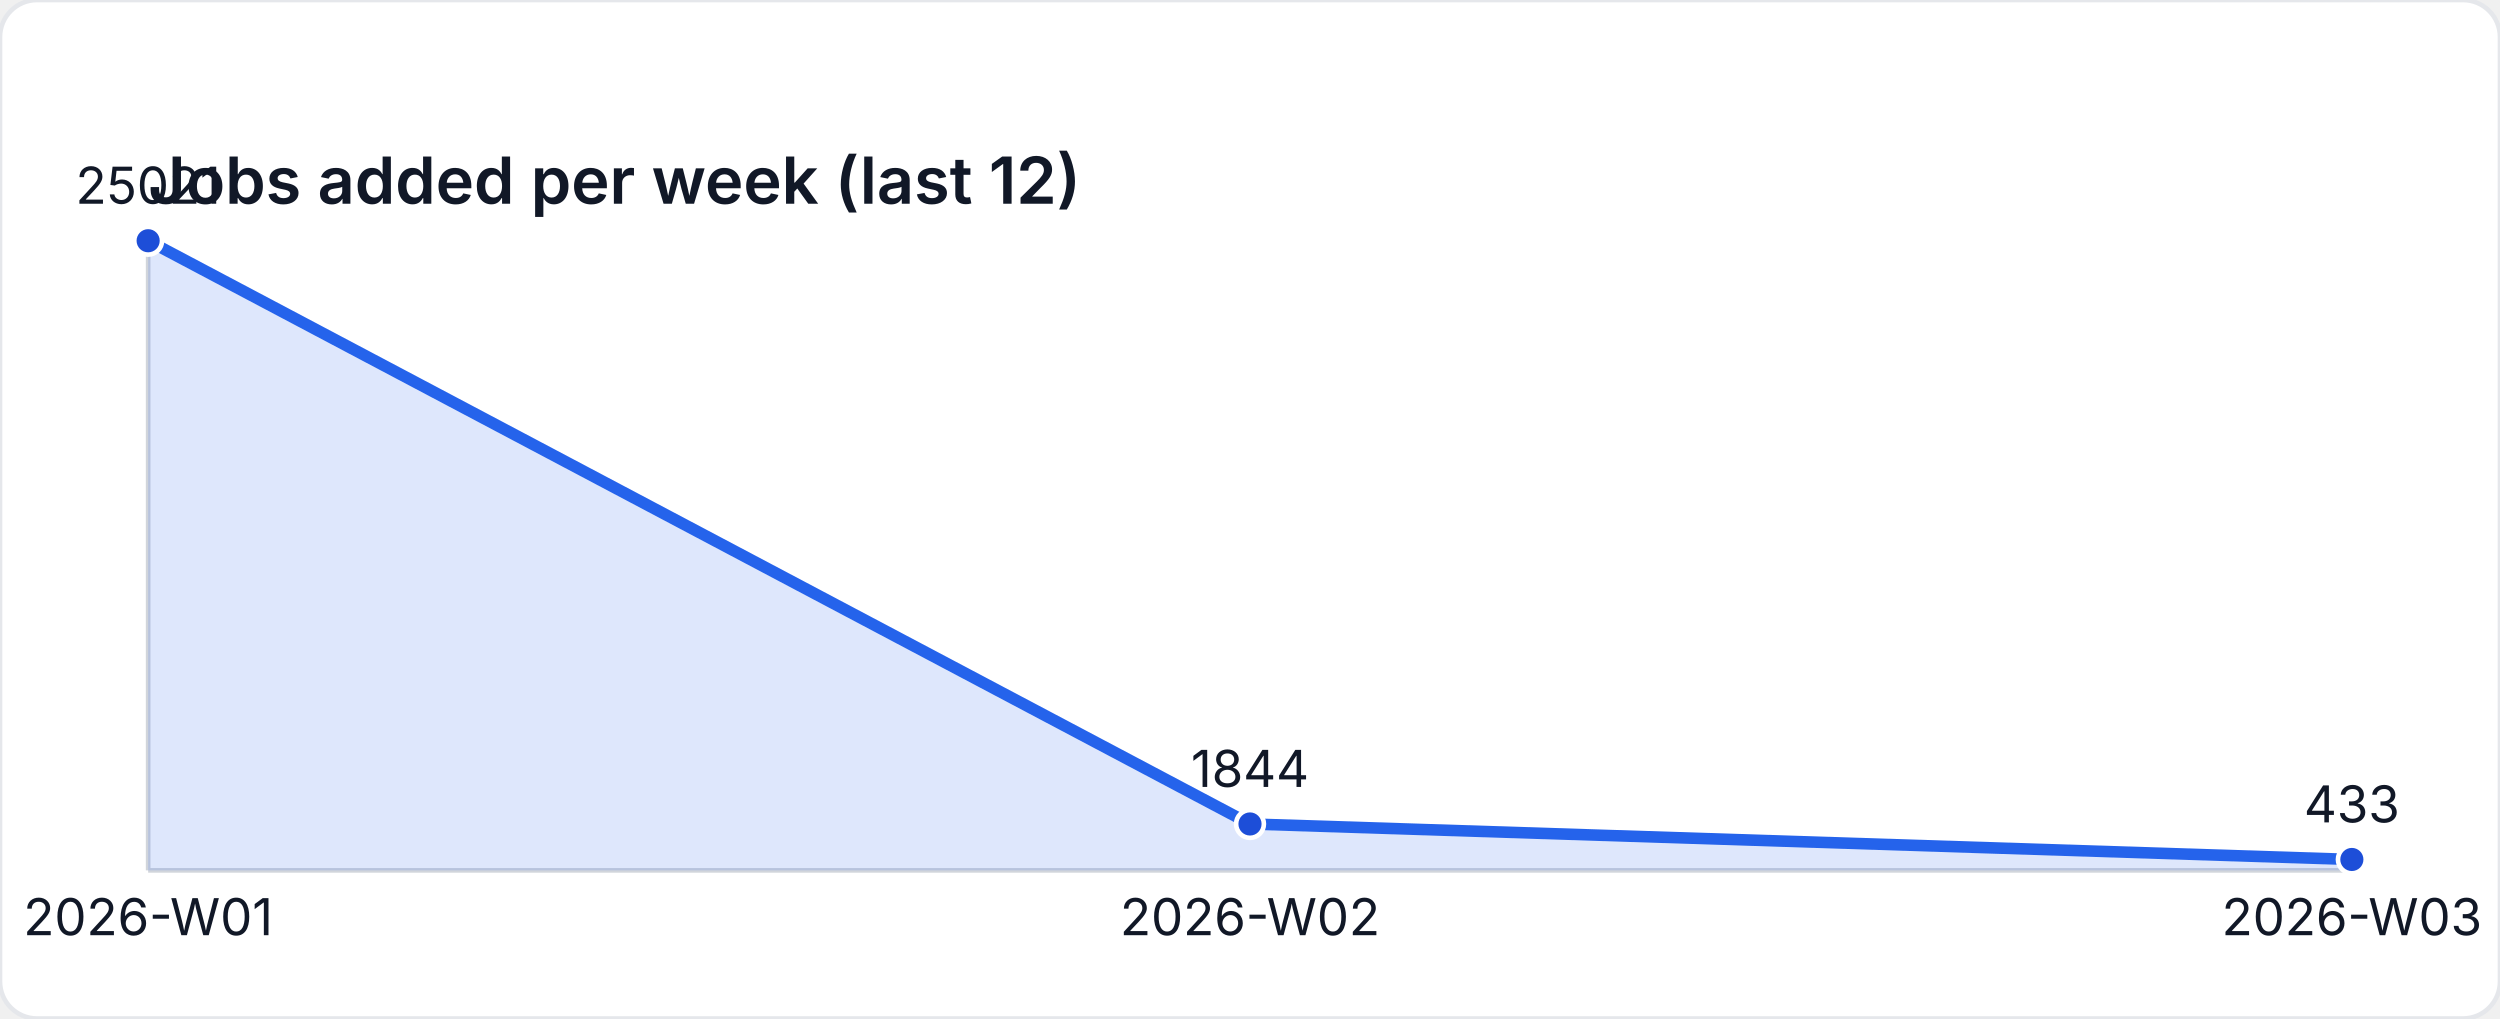
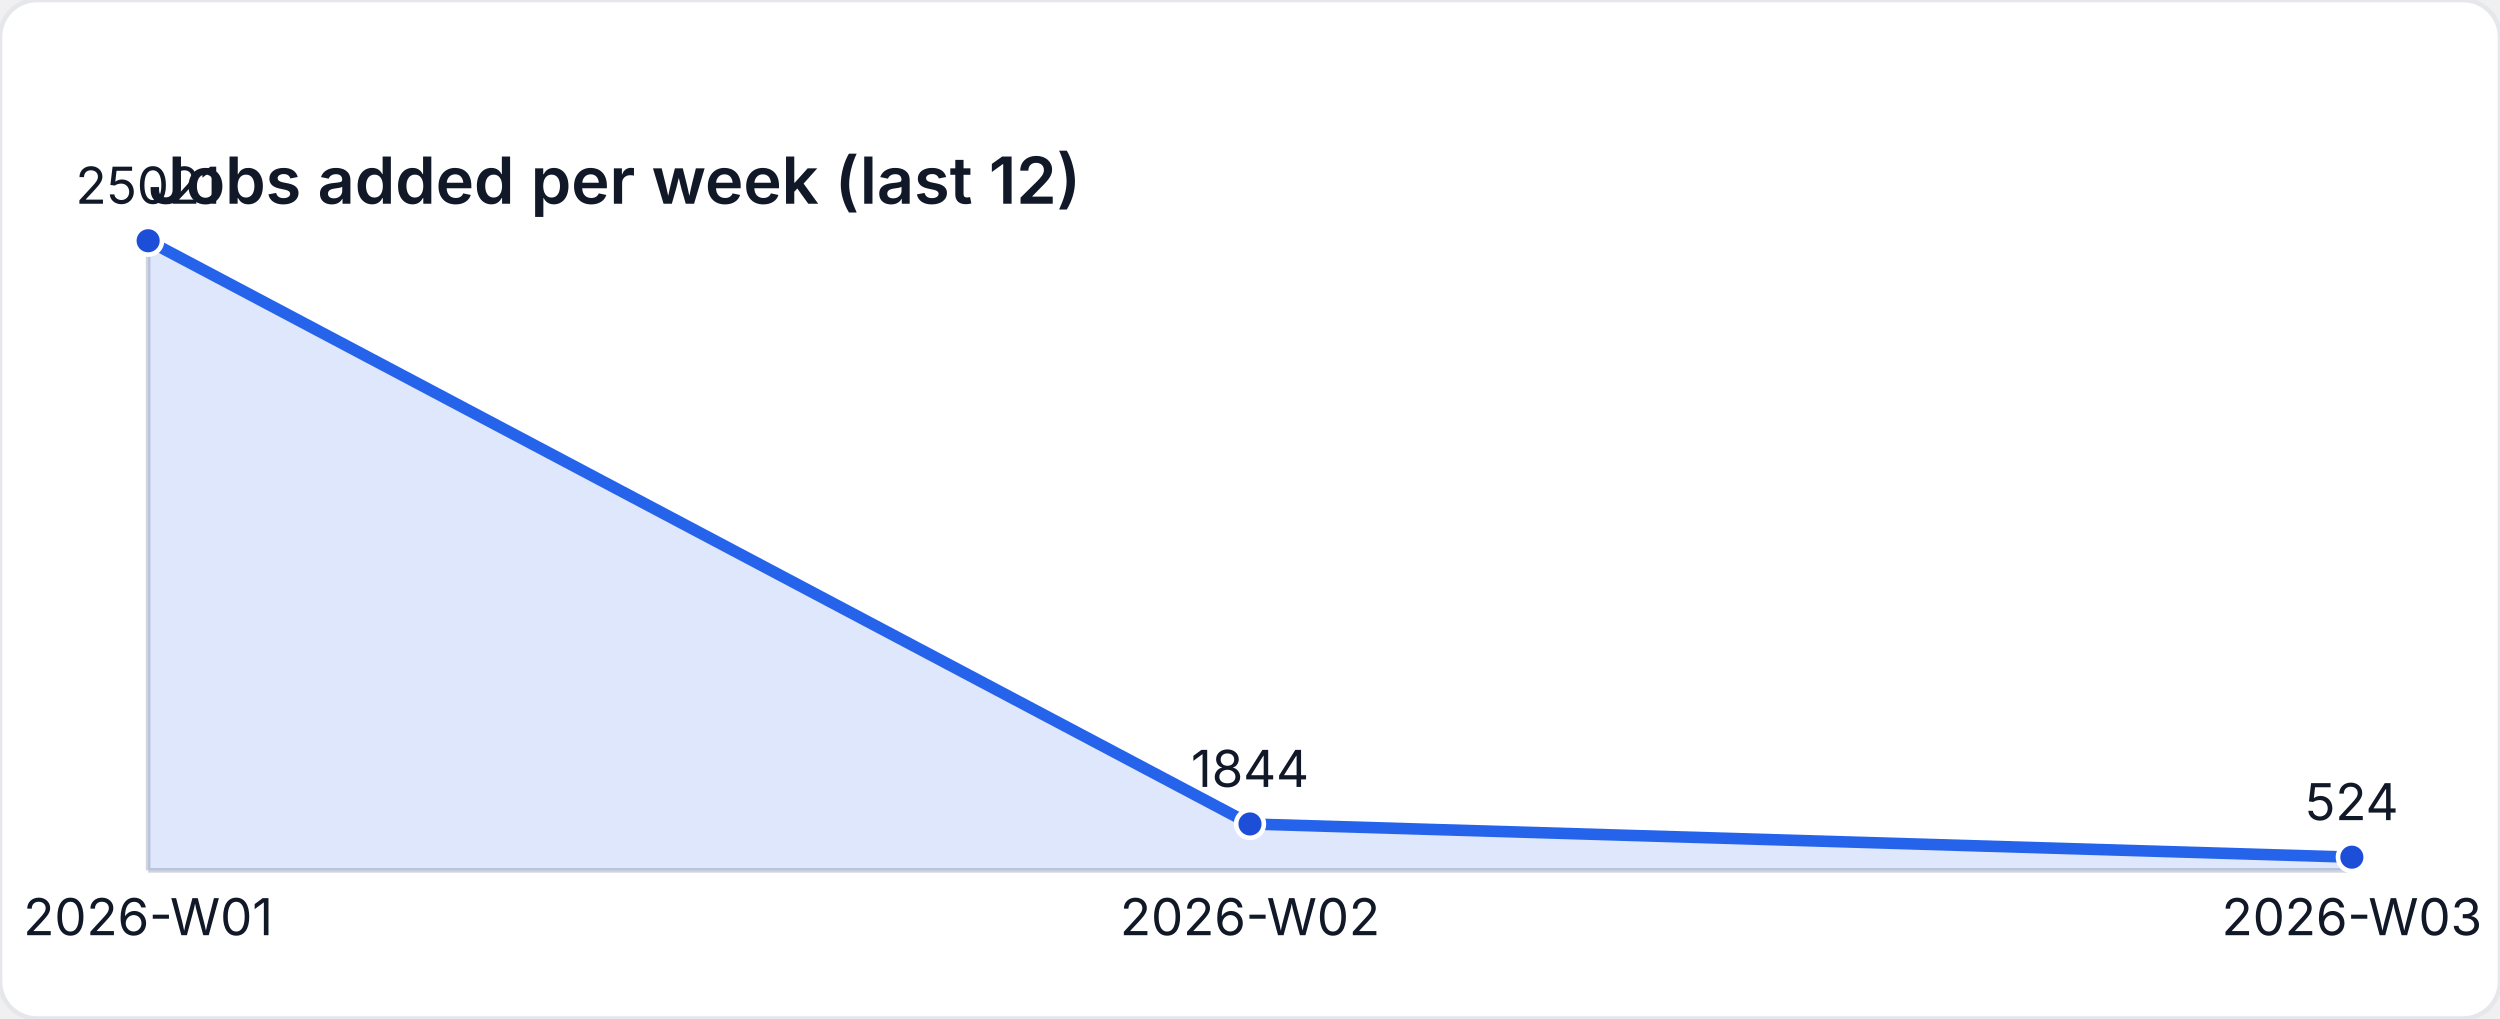
<svg xmlns="http://www.w3.org/2000/svg" width="540" height="220" viewBox="0 0 540 220" role="img" aria-label="Jobs added per week (last 12)">
  <style>
    text { font-family: "Inter", "Segoe UI", sans-serif; font-size: 11px; fill: #111827; }
    .title { font-size: 14px; font-weight: 600; }
  </style>
  <rect width="540" height="220" fill="#ffffff" rx="8" ry="8" stroke="#e5e7eb" />
  <text class="title" x="32" y="44">Jobs added per week (last 12)</text>
  <line x1="32" y1="188" x2="508" y2="188" stroke="#d1d5db" />
  <line x1="32" y1="52" x2="32" y2="188" stroke="#d1d5db" />
-   <path d="M 32 188 L 32 52 L 270 177.977 L 508 185.646 L 508 188 Z" fill="rgba(37,99,235,0.15)" />
-   <polyline fill="none" stroke="#2563eb" stroke-width="2.5" points="32,52 270,177.977 508,185.646" />
+   <path d="M 32 188 L 32 52 L 270 177.977 L 508 185.152 L 508 188 Z" fill="rgba(37,99,235,0.15)" />
+   <polyline fill="none" stroke="#2563eb" stroke-width="2.5" points="32,52 270,177.977 508,185.152" />
  <circle cx="32" cy="52" r="3" fill="#1d4ed8" stroke="#ffffff" stroke-width="1" />
  <text x="32" y="44" text-anchor="middle">25021</text>
  <circle cx="270" cy="177.977" r="3" fill="#1d4ed8" stroke="#ffffff" stroke-width="1" />
  <text x="270" y="169.977" text-anchor="middle">1844</text>
-   <circle cx="508" cy="185.646" r="3" fill="#1d4ed8" stroke="#ffffff" stroke-width="1" />
-   <text x="508" y="177.646" text-anchor="middle">433</text>
+   <circle cx="508" cy="185.152" r="3" fill="#1d4ed8" stroke="#ffffff" stroke-width="1" />
+   <text x="508" y="177.152" text-anchor="middle">524</text>
  <text x="32" y="202" text-anchor="middle">2026-W01</text>
  <text x="270" y="202" text-anchor="middle">2026-W02</text>
  <text x="508" y="202" text-anchor="middle">2026-W03</text>
</svg>
